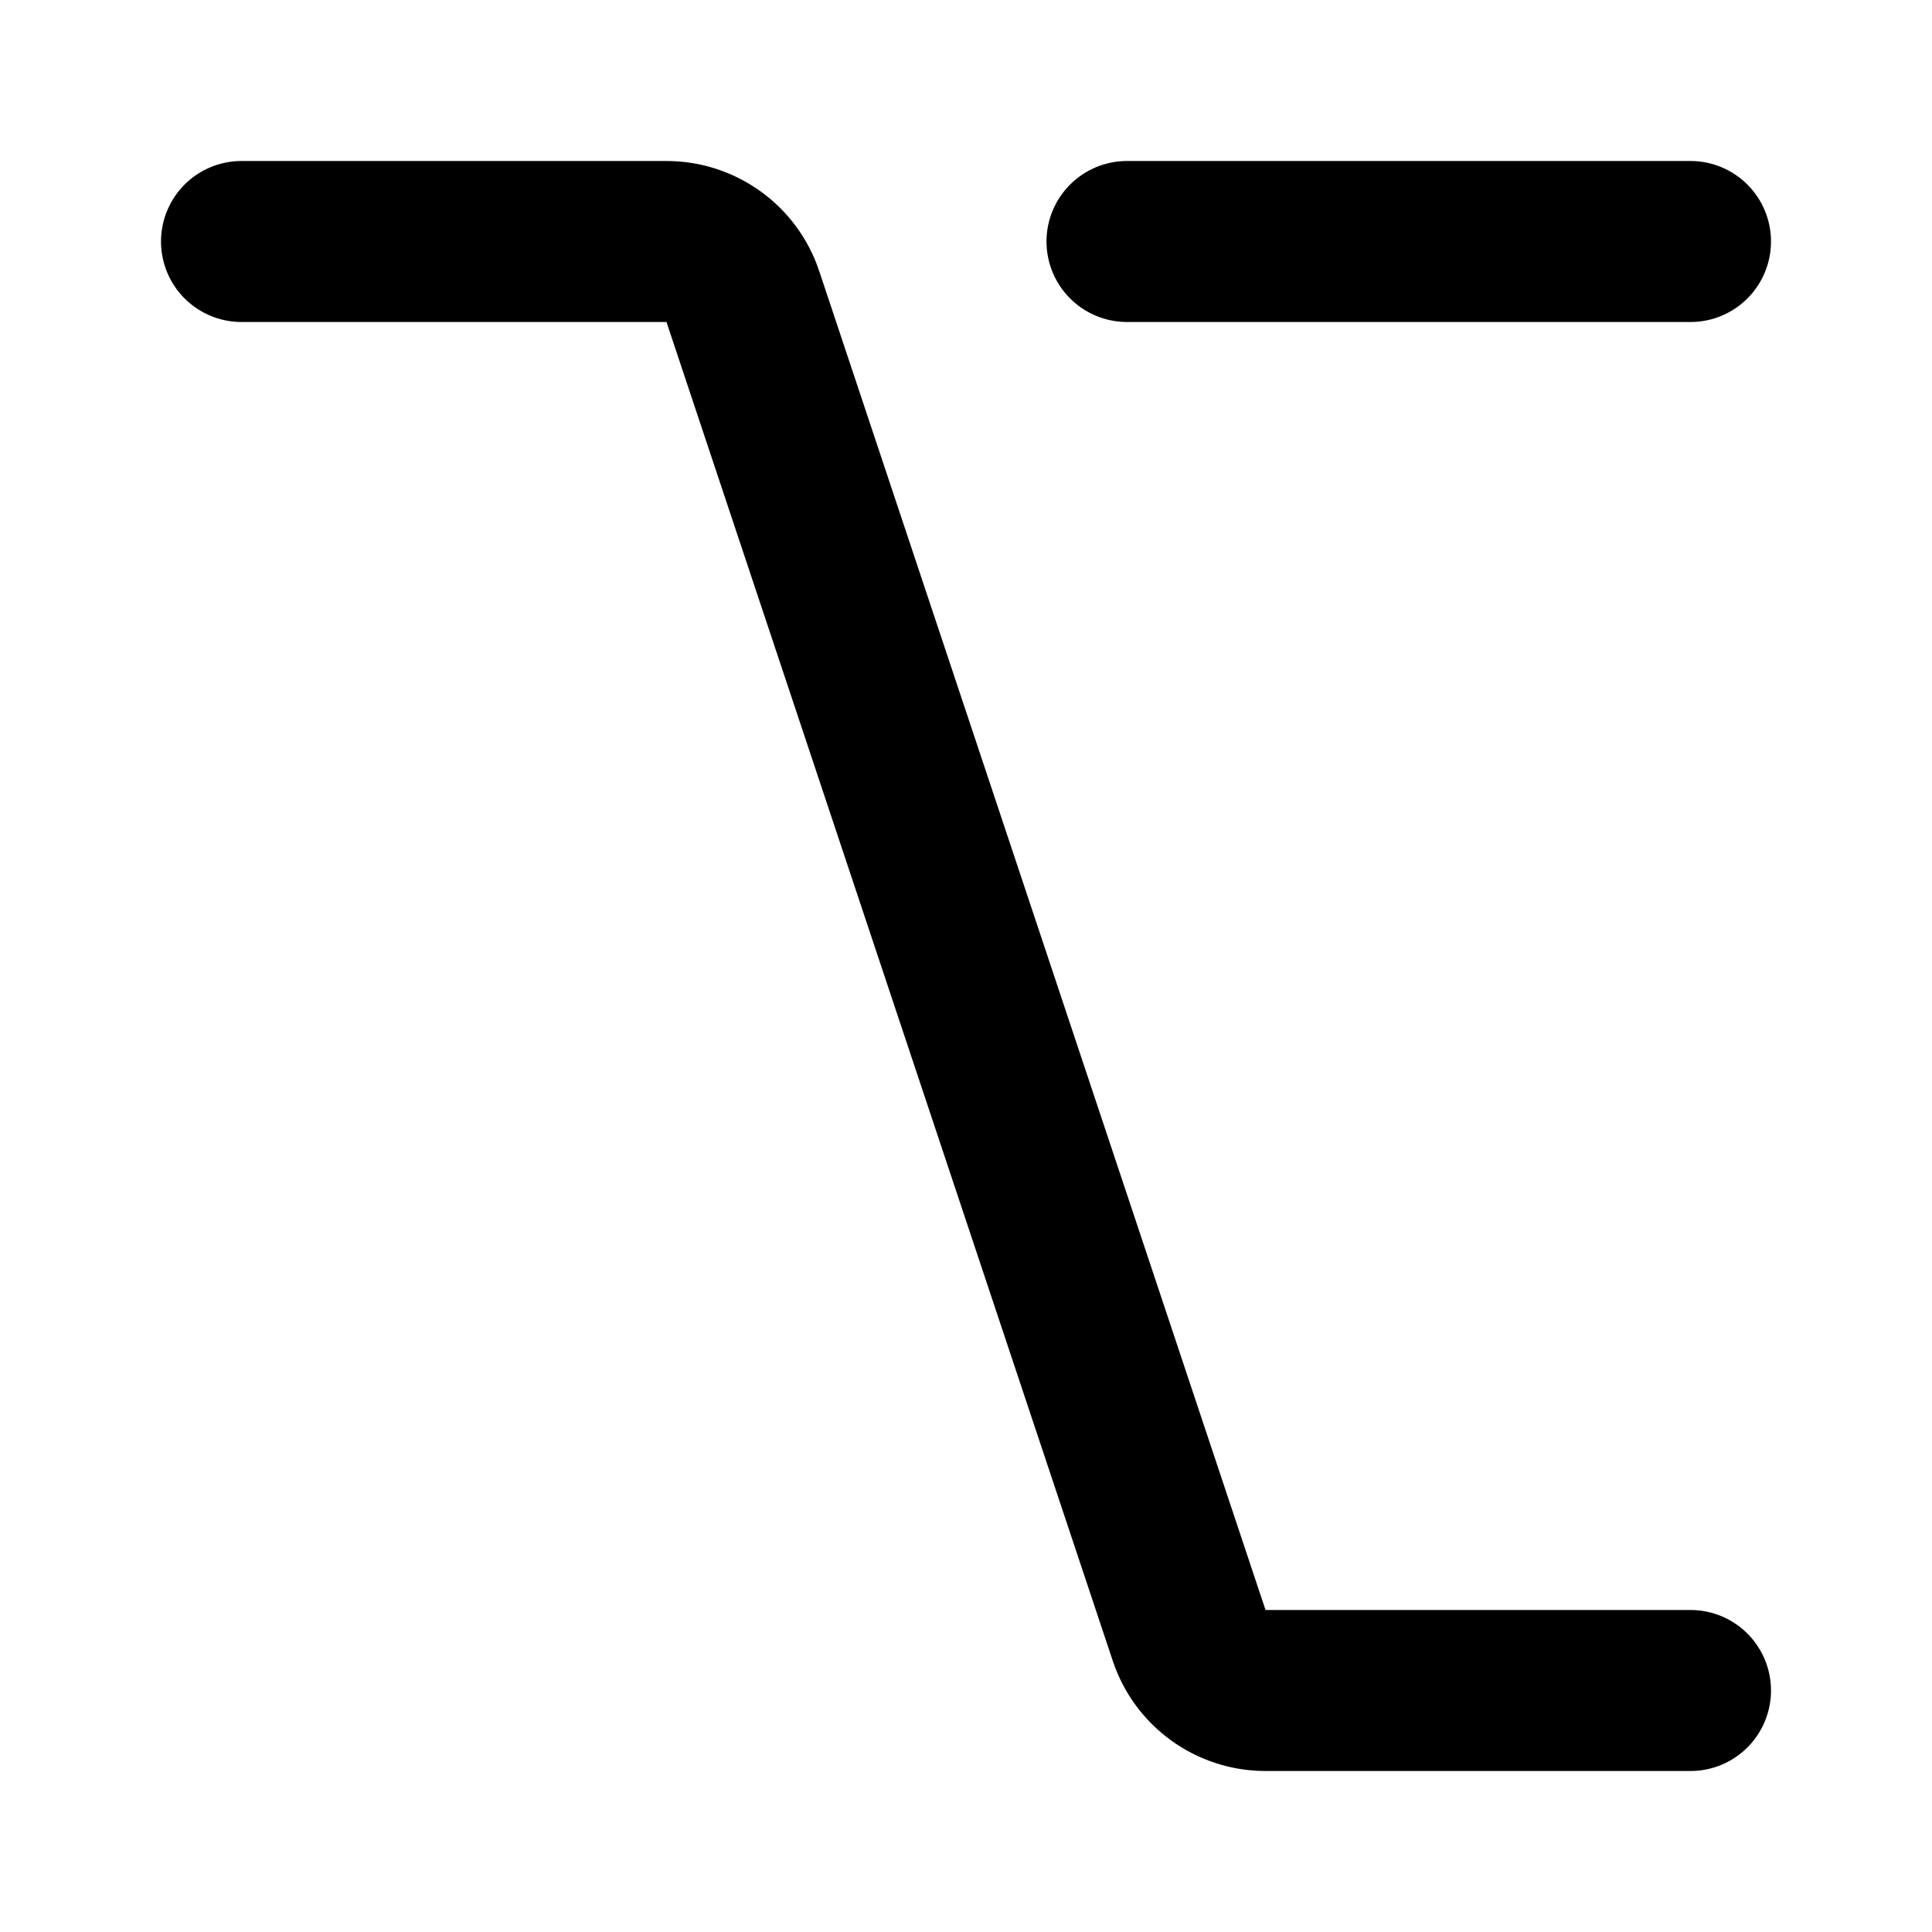
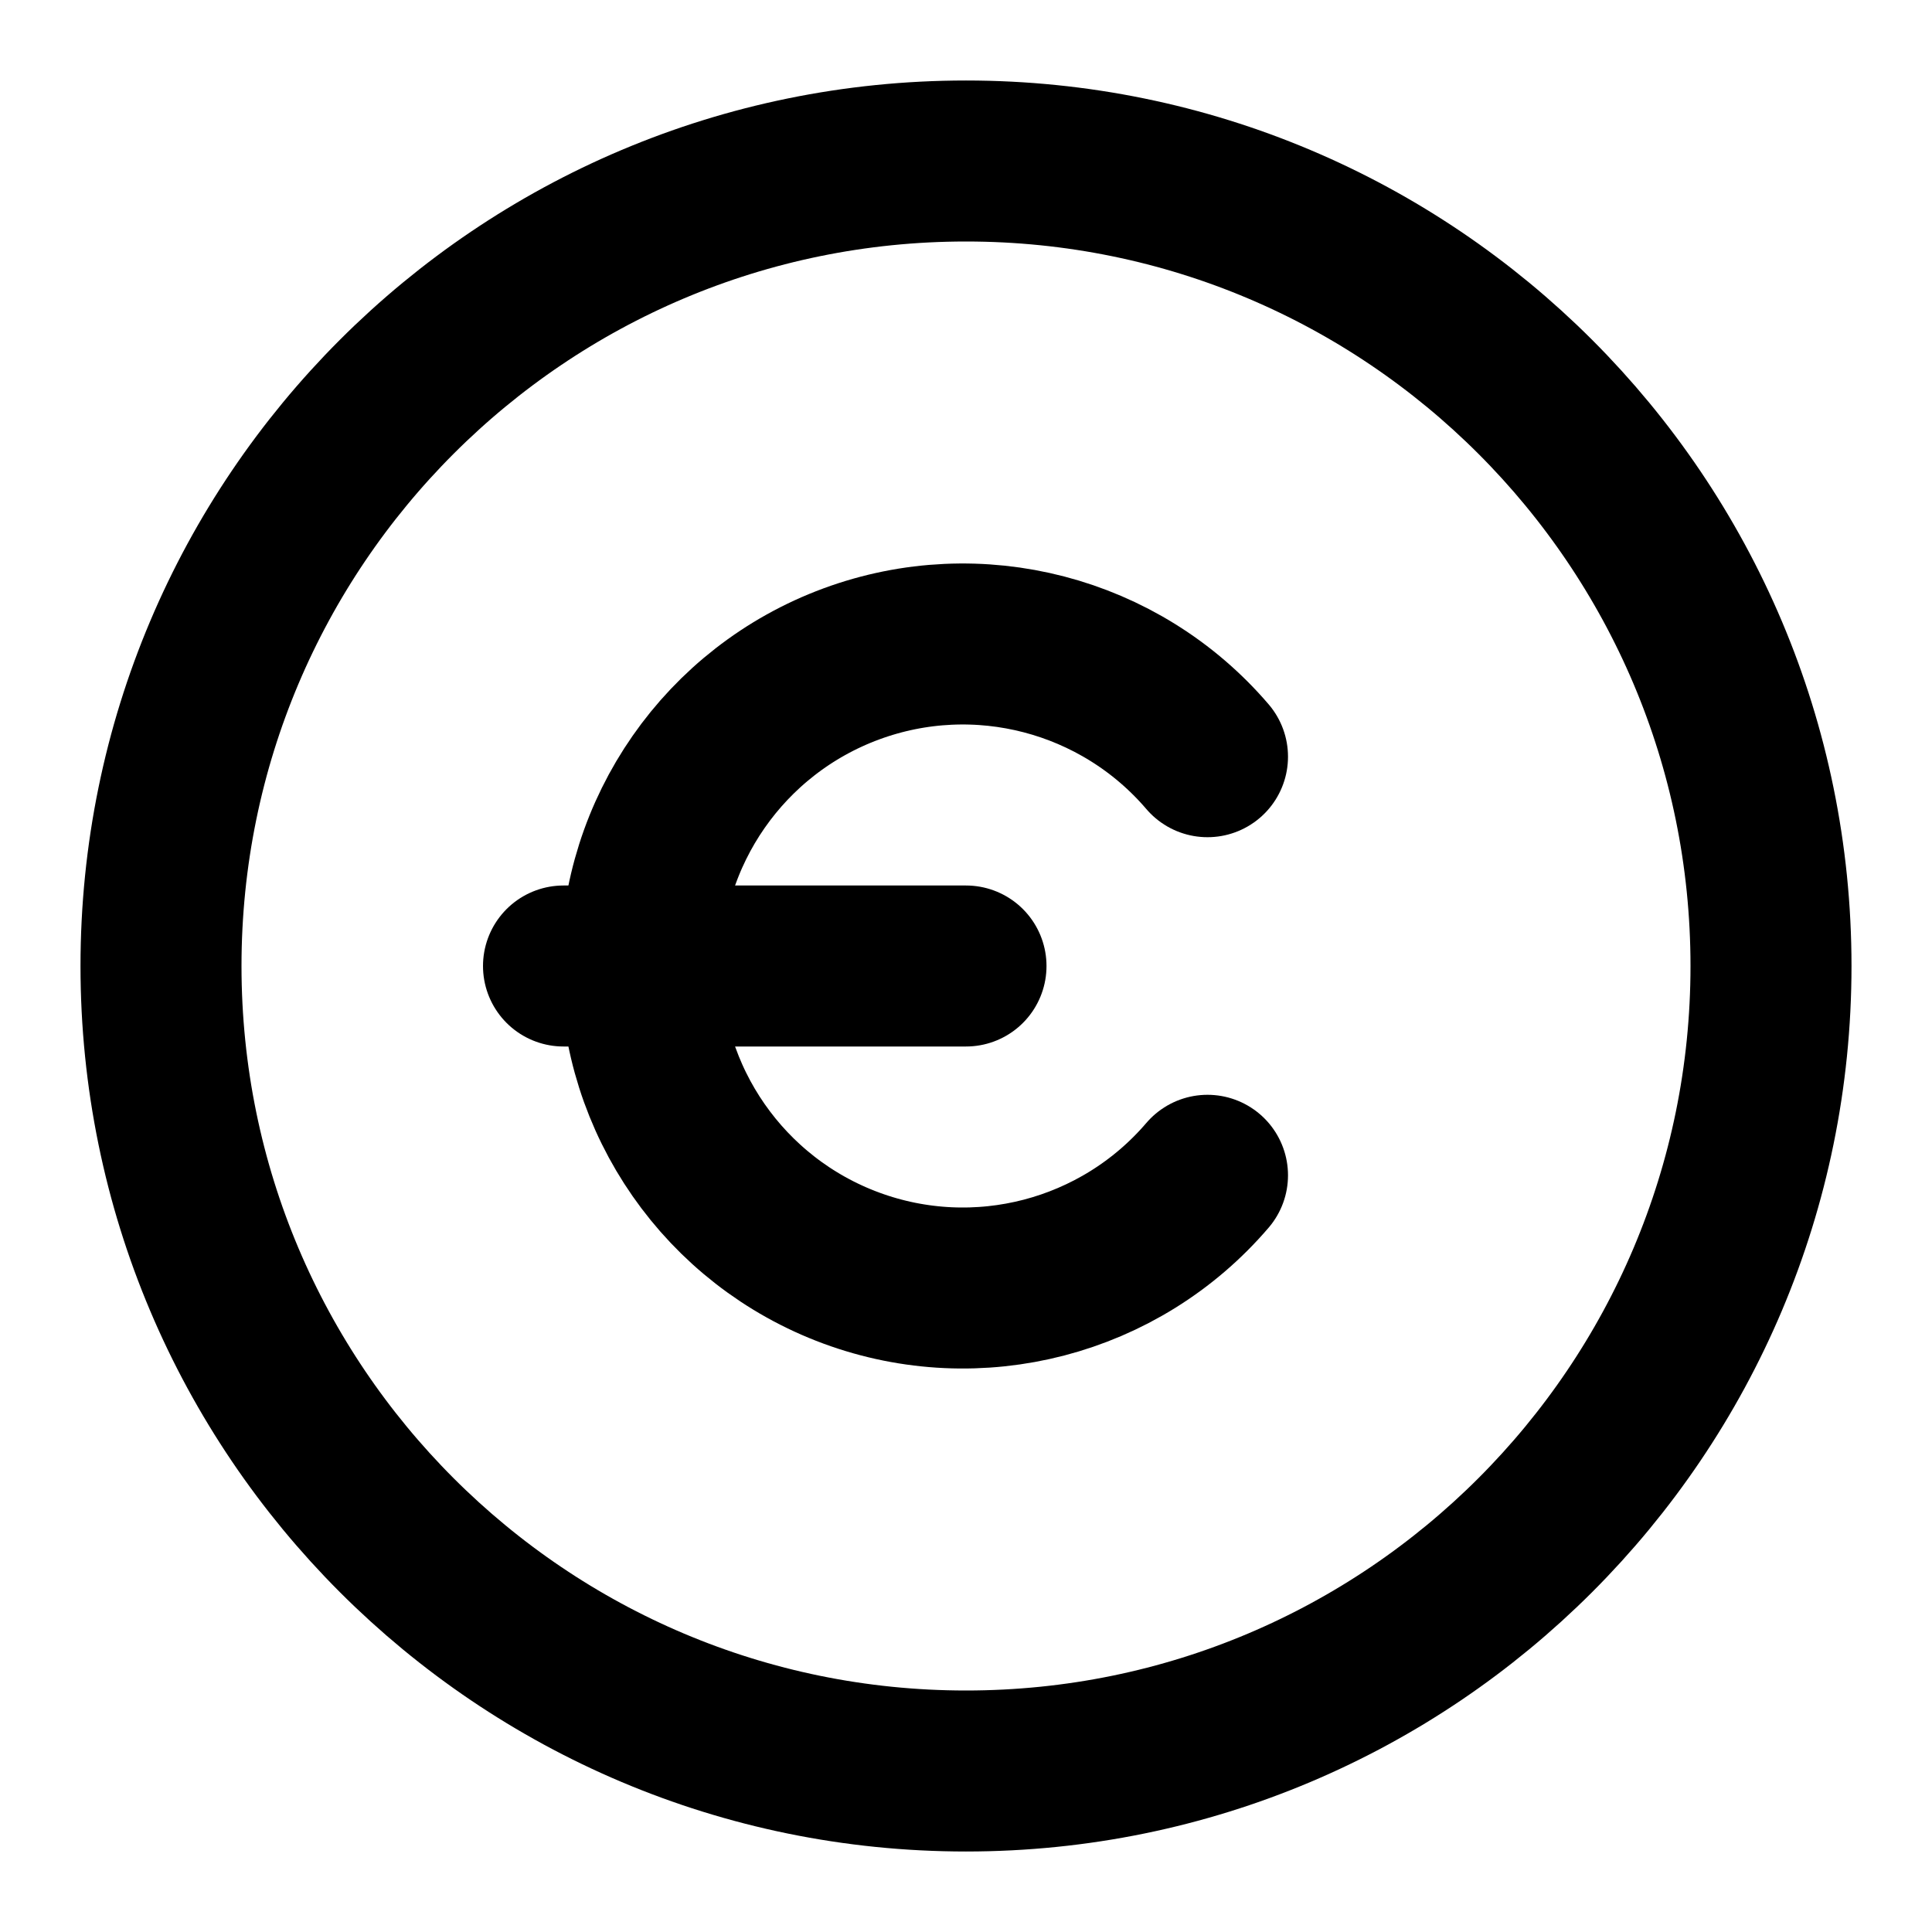
<svg xmlns="http://www.w3.org/2000/svg" width="24" height="24" viewBox="0 0 24 24" fill="none" stroke="currentColor" stroke-width="2" stroke-linecap="round" stroke-linejoin="round">
-   <path d="M14 3h7" />
-   <path d="M3 3h5.28a1 1 0 0 1 .948.684l5.544 16.632a1 1 0 0 0 .949.684H21" />
+   <path d="M15 9.4a4 4 0 1 0 0 5.2" />
+   <path d="M7 12h5" />
+   <circle cx="12" cy="12" r="10" />
</svg>
